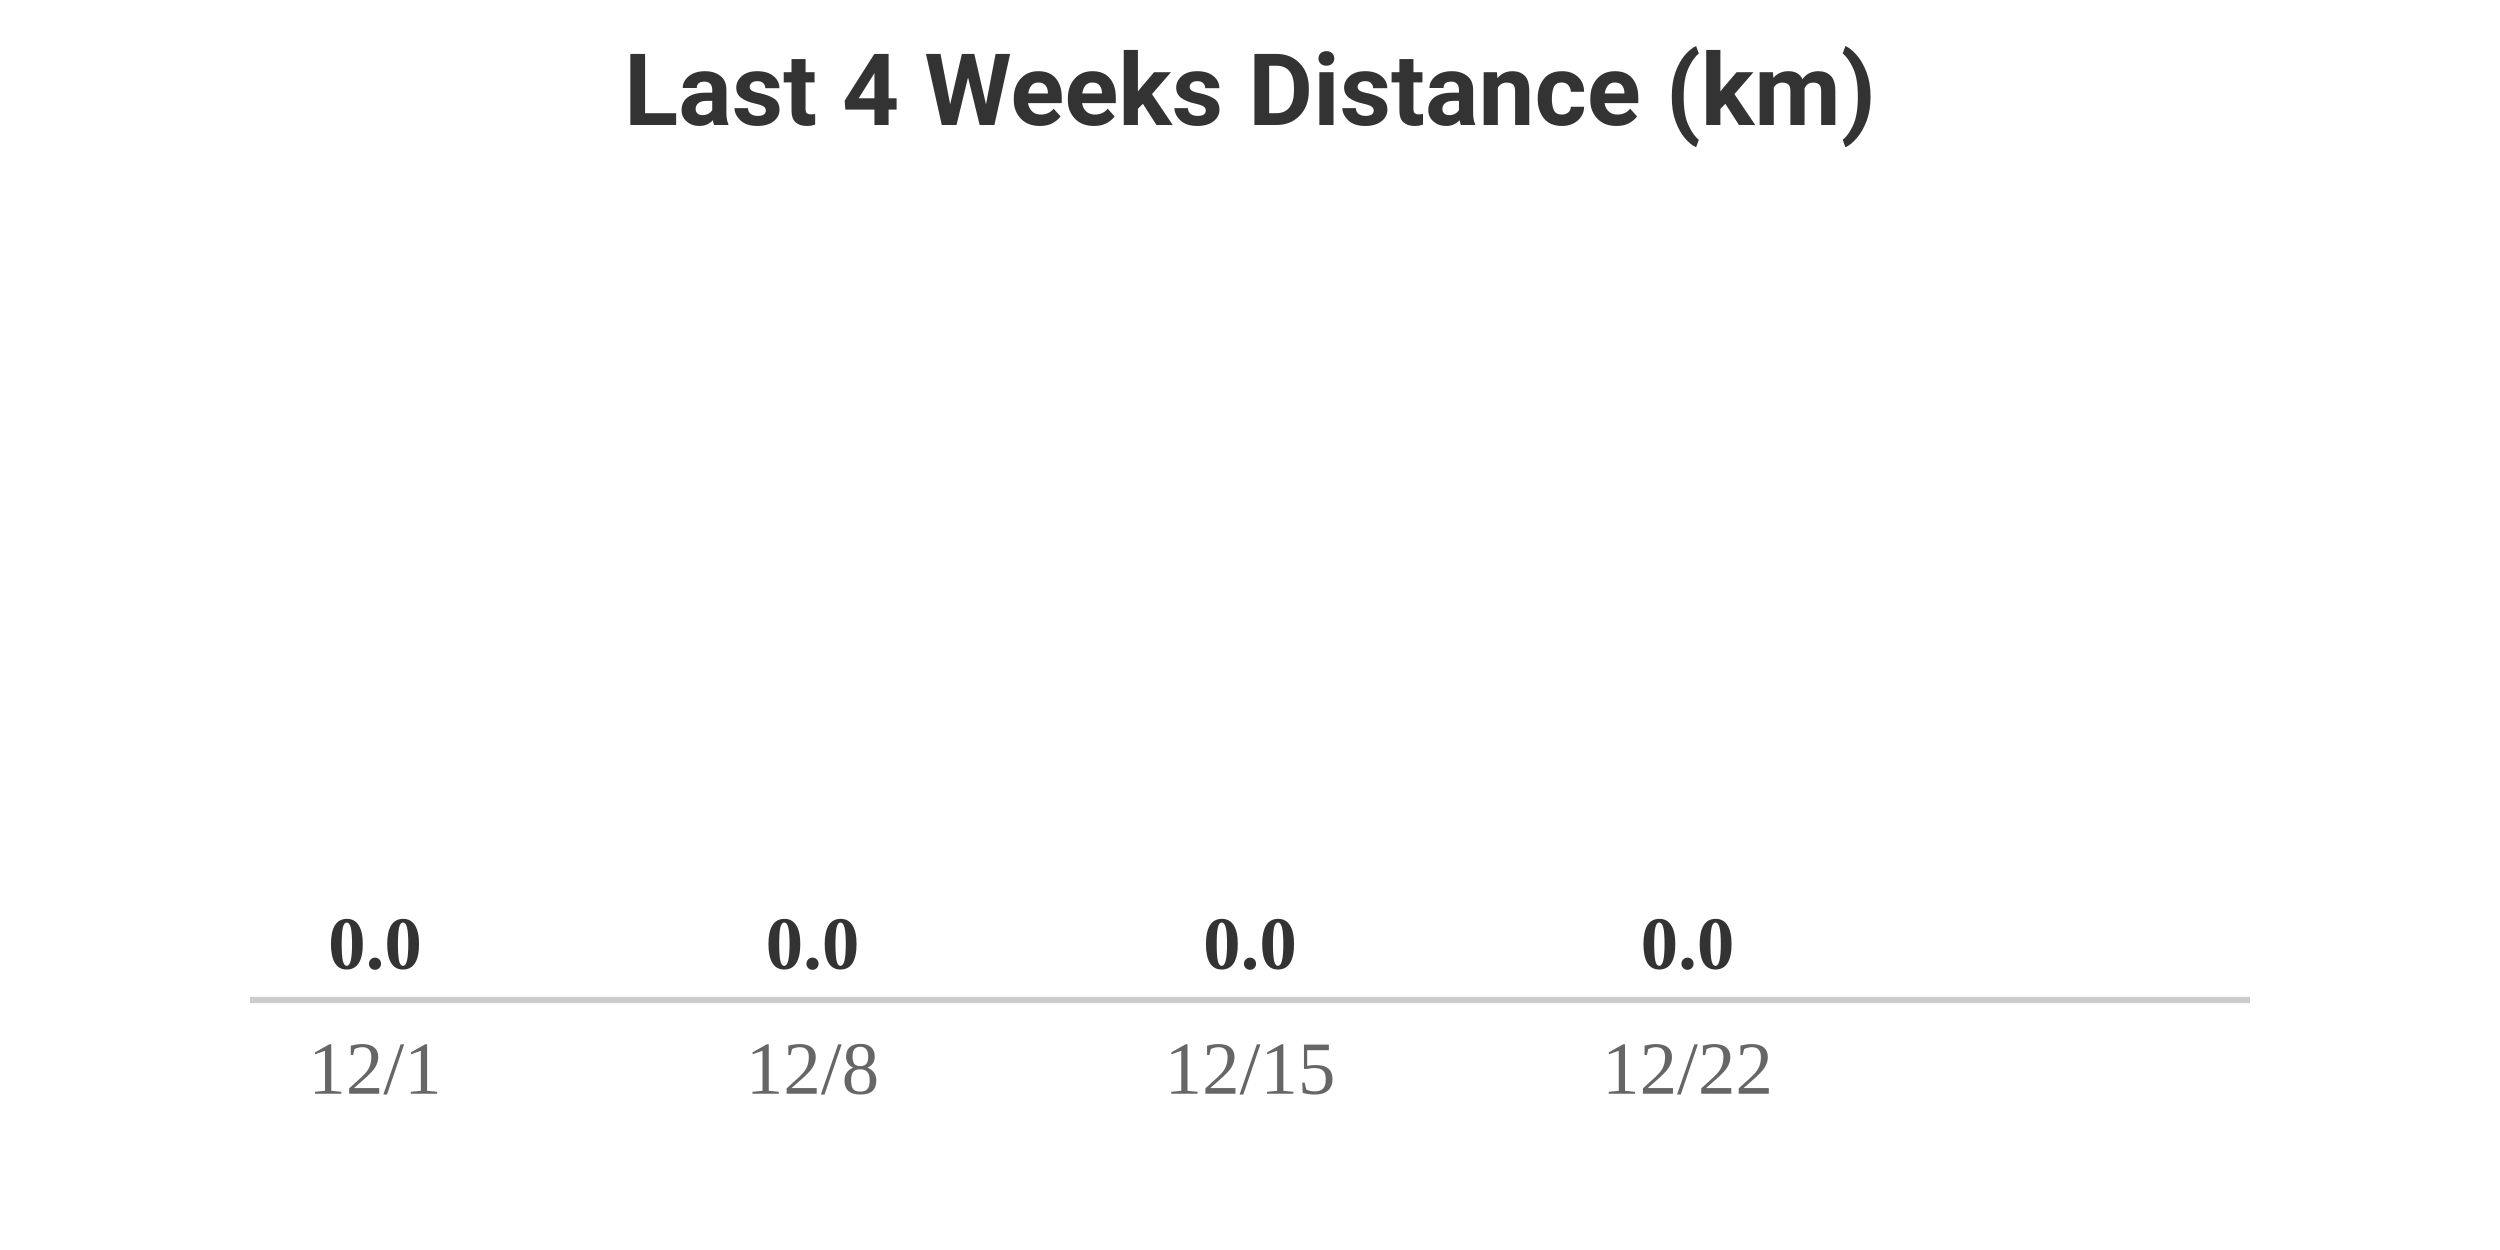
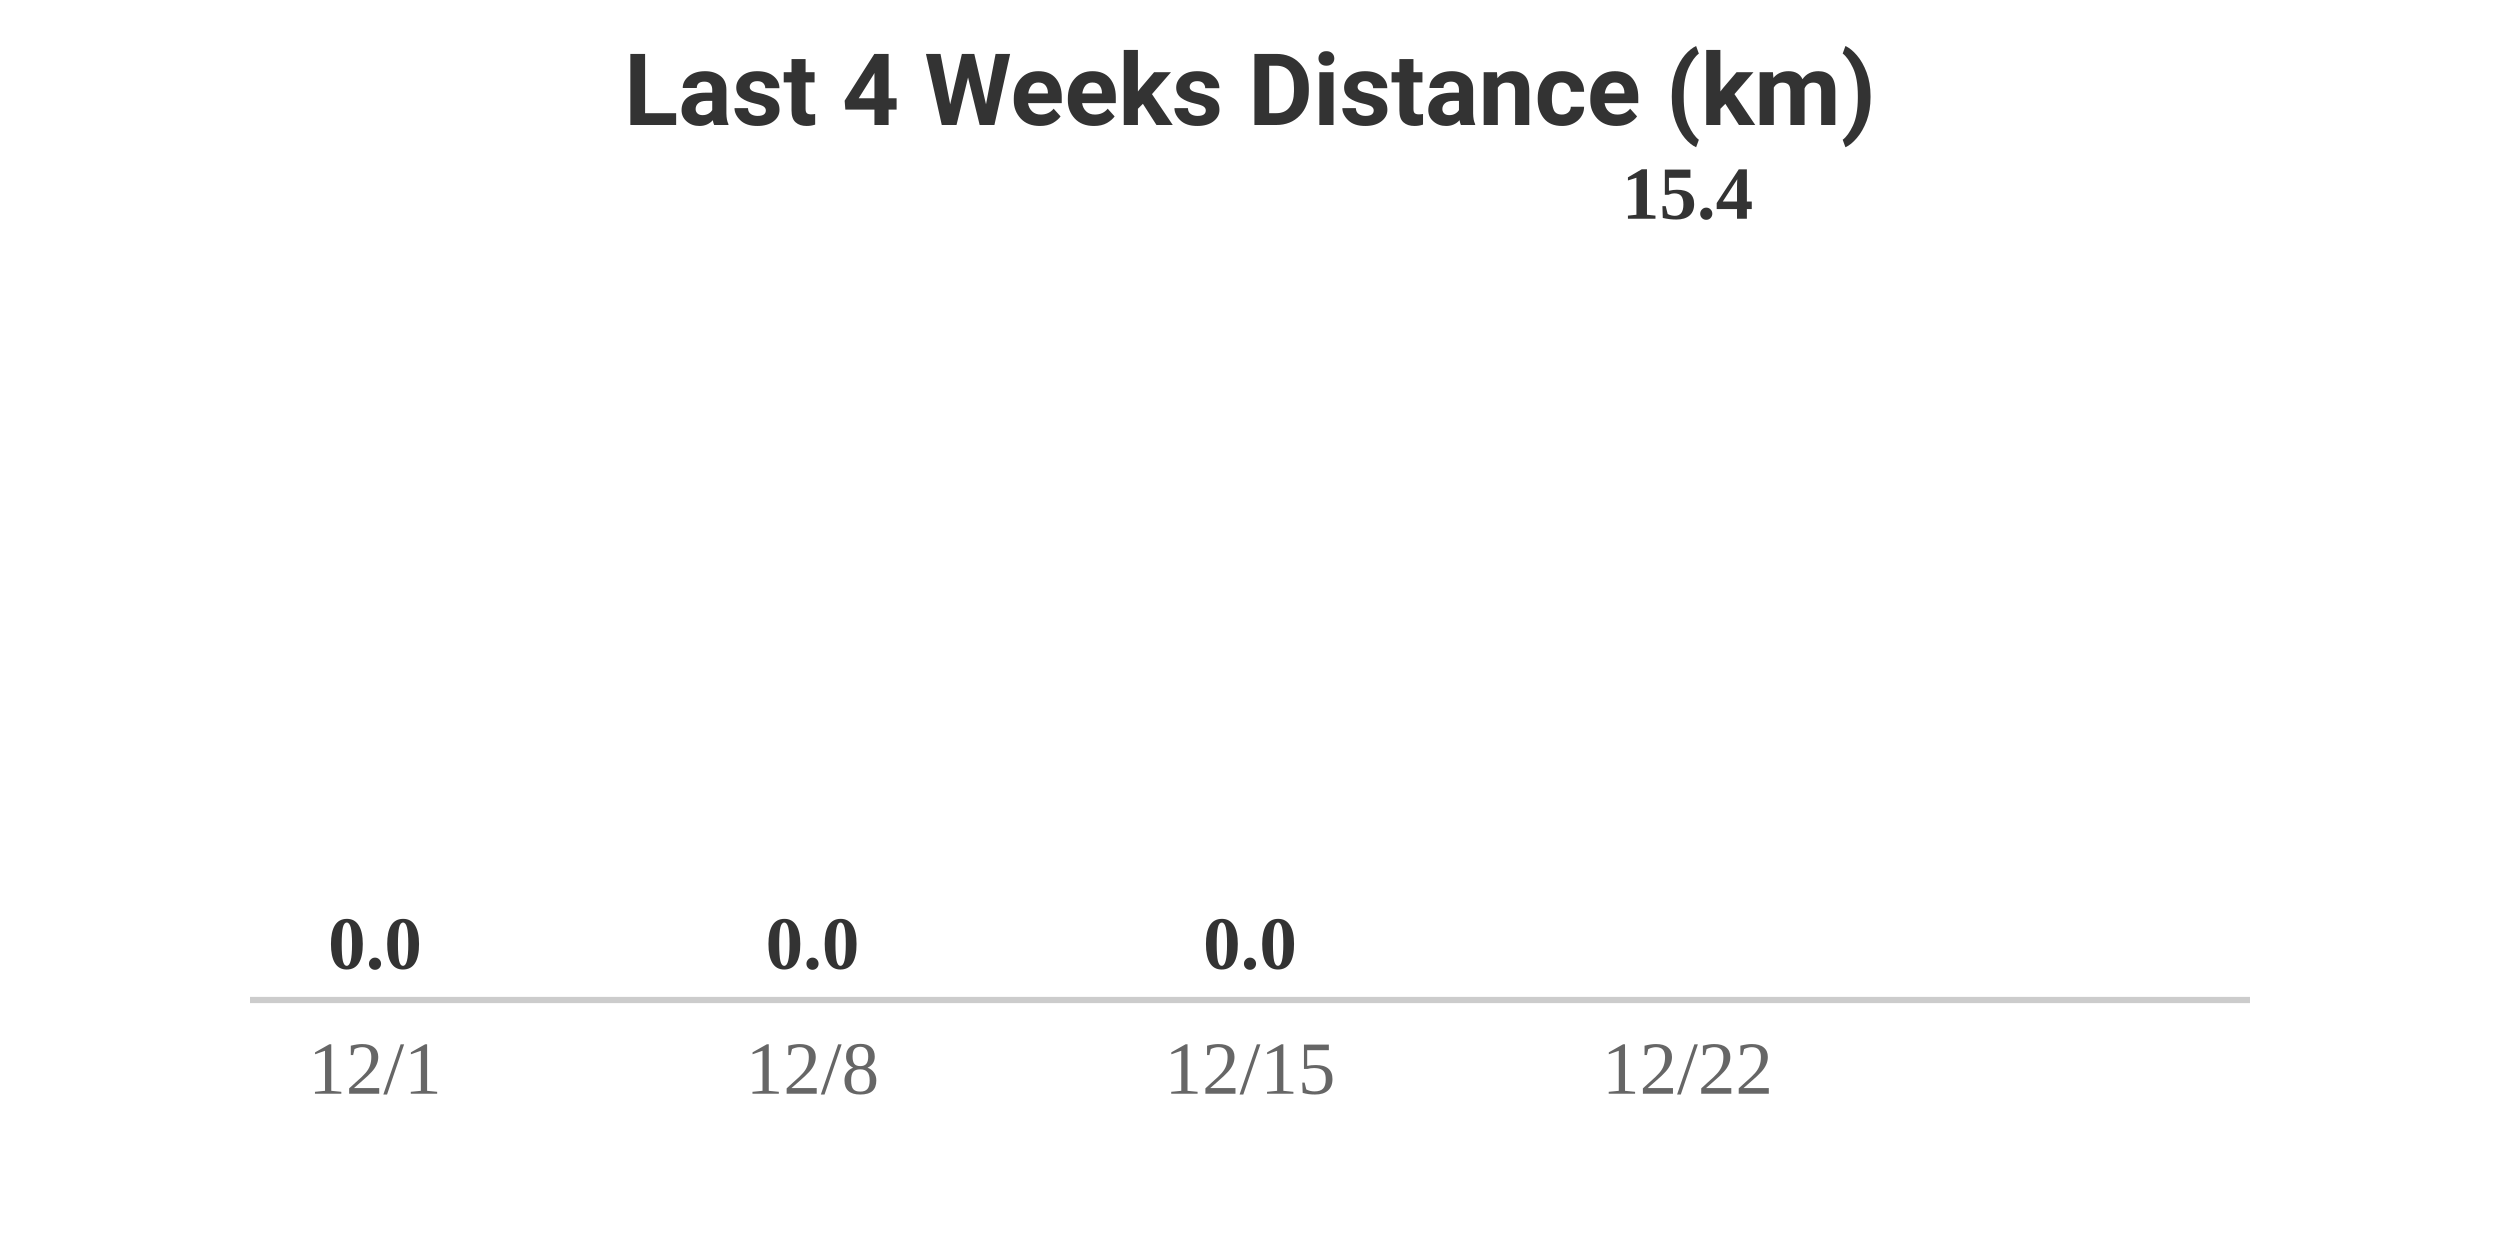
<svg xmlns="http://www.w3.org/2000/svg" width="400" height="200" viewBox="0 0 400 200">
  <style>
    .text { font-family: -apple-system, BlinkMacSystemFont, "Segoe UI", Roboto, Helvetica, Arial, sans-serif; }
    .title { font-size: 16px; font-weight: bold; fill: #333; }
    .label { font-size: 12px; fill: #666; }
    .value { font-size: 12px; font-weight: bold; fill: #333; }
    @media (prefers-color-scheme: dark) {
      .title { fill: #eee; }
      .label { fill: #aaa; }
      .value { fill: #eee; }
    }
  </style>
  <rect width="100%" height="100%" fill="none" />
  <text x="200" y="20" text-anchor="middle" class="title text">Last 4 Weeks Distance (km)</text>
  <g transform="translate(40, 0)">
    <text x="20" y="155" text-anchor="middle" class="value">0.0</text>
    <rect y="160" width="40" height="0" fill="#FC4C02" rx="4">
      <animate attributeName="height" from="0" to="0" dur="0.8s" begin="0s" fill="freeze" calcMode="spline" keySplines="0.25 0.1 0.25 1" />
      <animate attributeName="y" from="160" to="160" dur="0.8s" begin="0s" fill="freeze" calcMode="spline" keySplines="0.25 0.1 0.25 1" />
    </rect>
    <text x="20" y="175" text-anchor="middle" class="label">12/1</text>
  </g>
  <g transform="translate(110, 0)">
    <text x="20" y="155" text-anchor="middle" class="value">0.0</text>
    <rect y="160" width="40" height="0" fill="#FC4C02" rx="4">
      <animate attributeName="height" from="0" to="0" dur="0.8s" begin="0.2s" fill="freeze" calcMode="spline" keySplines="0.25 0.1 0.25 1" />
      <animate attributeName="y" from="160" to="160" dur="0.8s" begin="0.2s" fill="freeze" calcMode="spline" keySplines="0.25 0.1 0.25 1" />
    </rect>
    <text x="20" y="175" text-anchor="middle" class="label">12/8</text>
  </g>
  <g transform="translate(180, 0)">
    <text x="20" y="155" text-anchor="middle" class="value">0.0</text>
    <rect y="160" width="40" height="0" fill="#FC4C02" rx="4">
      <animate attributeName="height" from="0" to="0" dur="0.8s" begin="0.4s" fill="freeze" calcMode="spline" keySplines="0.25 0.1 0.25 1" />
      <animate attributeName="y" from="160" to="160" dur="0.8s" begin="0.4s" fill="freeze" calcMode="spline" keySplines="0.25 0.1 0.25 1" />
    </rect>
    <text x="20" y="175" text-anchor="middle" class="label">12/15</text>
  </g>
  <g transform="translate(250, 0)">
-     <text x="20" y="155" text-anchor="middle" class="value">0.0</text>
+     <text x="20" y="35" text-anchor="middle" class="value">15.4</text>
    <rect y="160" width="40" height="0" fill="#FC4C02" rx="4">
-       <animate attributeName="height" from="0" to="0" dur="0.8s" begin="0.6s" fill="freeze" calcMode="spline" keySplines="0.25 0.1 0.25 1" />
-       <animate attributeName="y" from="160" to="160" dur="0.8s" begin="0.6s" fill="freeze" calcMode="spline" keySplines="0.25 0.1 0.25 1" />
+       <animate attributeName="height" from="0" to="120" dur="0.8s" begin="0.6s" fill="freeze" calcMode="spline" keySplines="0.25 0.1 0.25 1" />
+       <animate attributeName="y" from="160" to="40" dur="0.8s" begin="0.6s" fill="freeze" calcMode="spline" keySplines="0.25 0.1 0.25 1" />
    </rect>
    <text x="20" y="175" text-anchor="middle" class="label">12/22</text>
  </g>
  <line x1="40" y1="160" x2="360" y2="160" stroke="#ccc" stroke-width="1" />
</svg>
